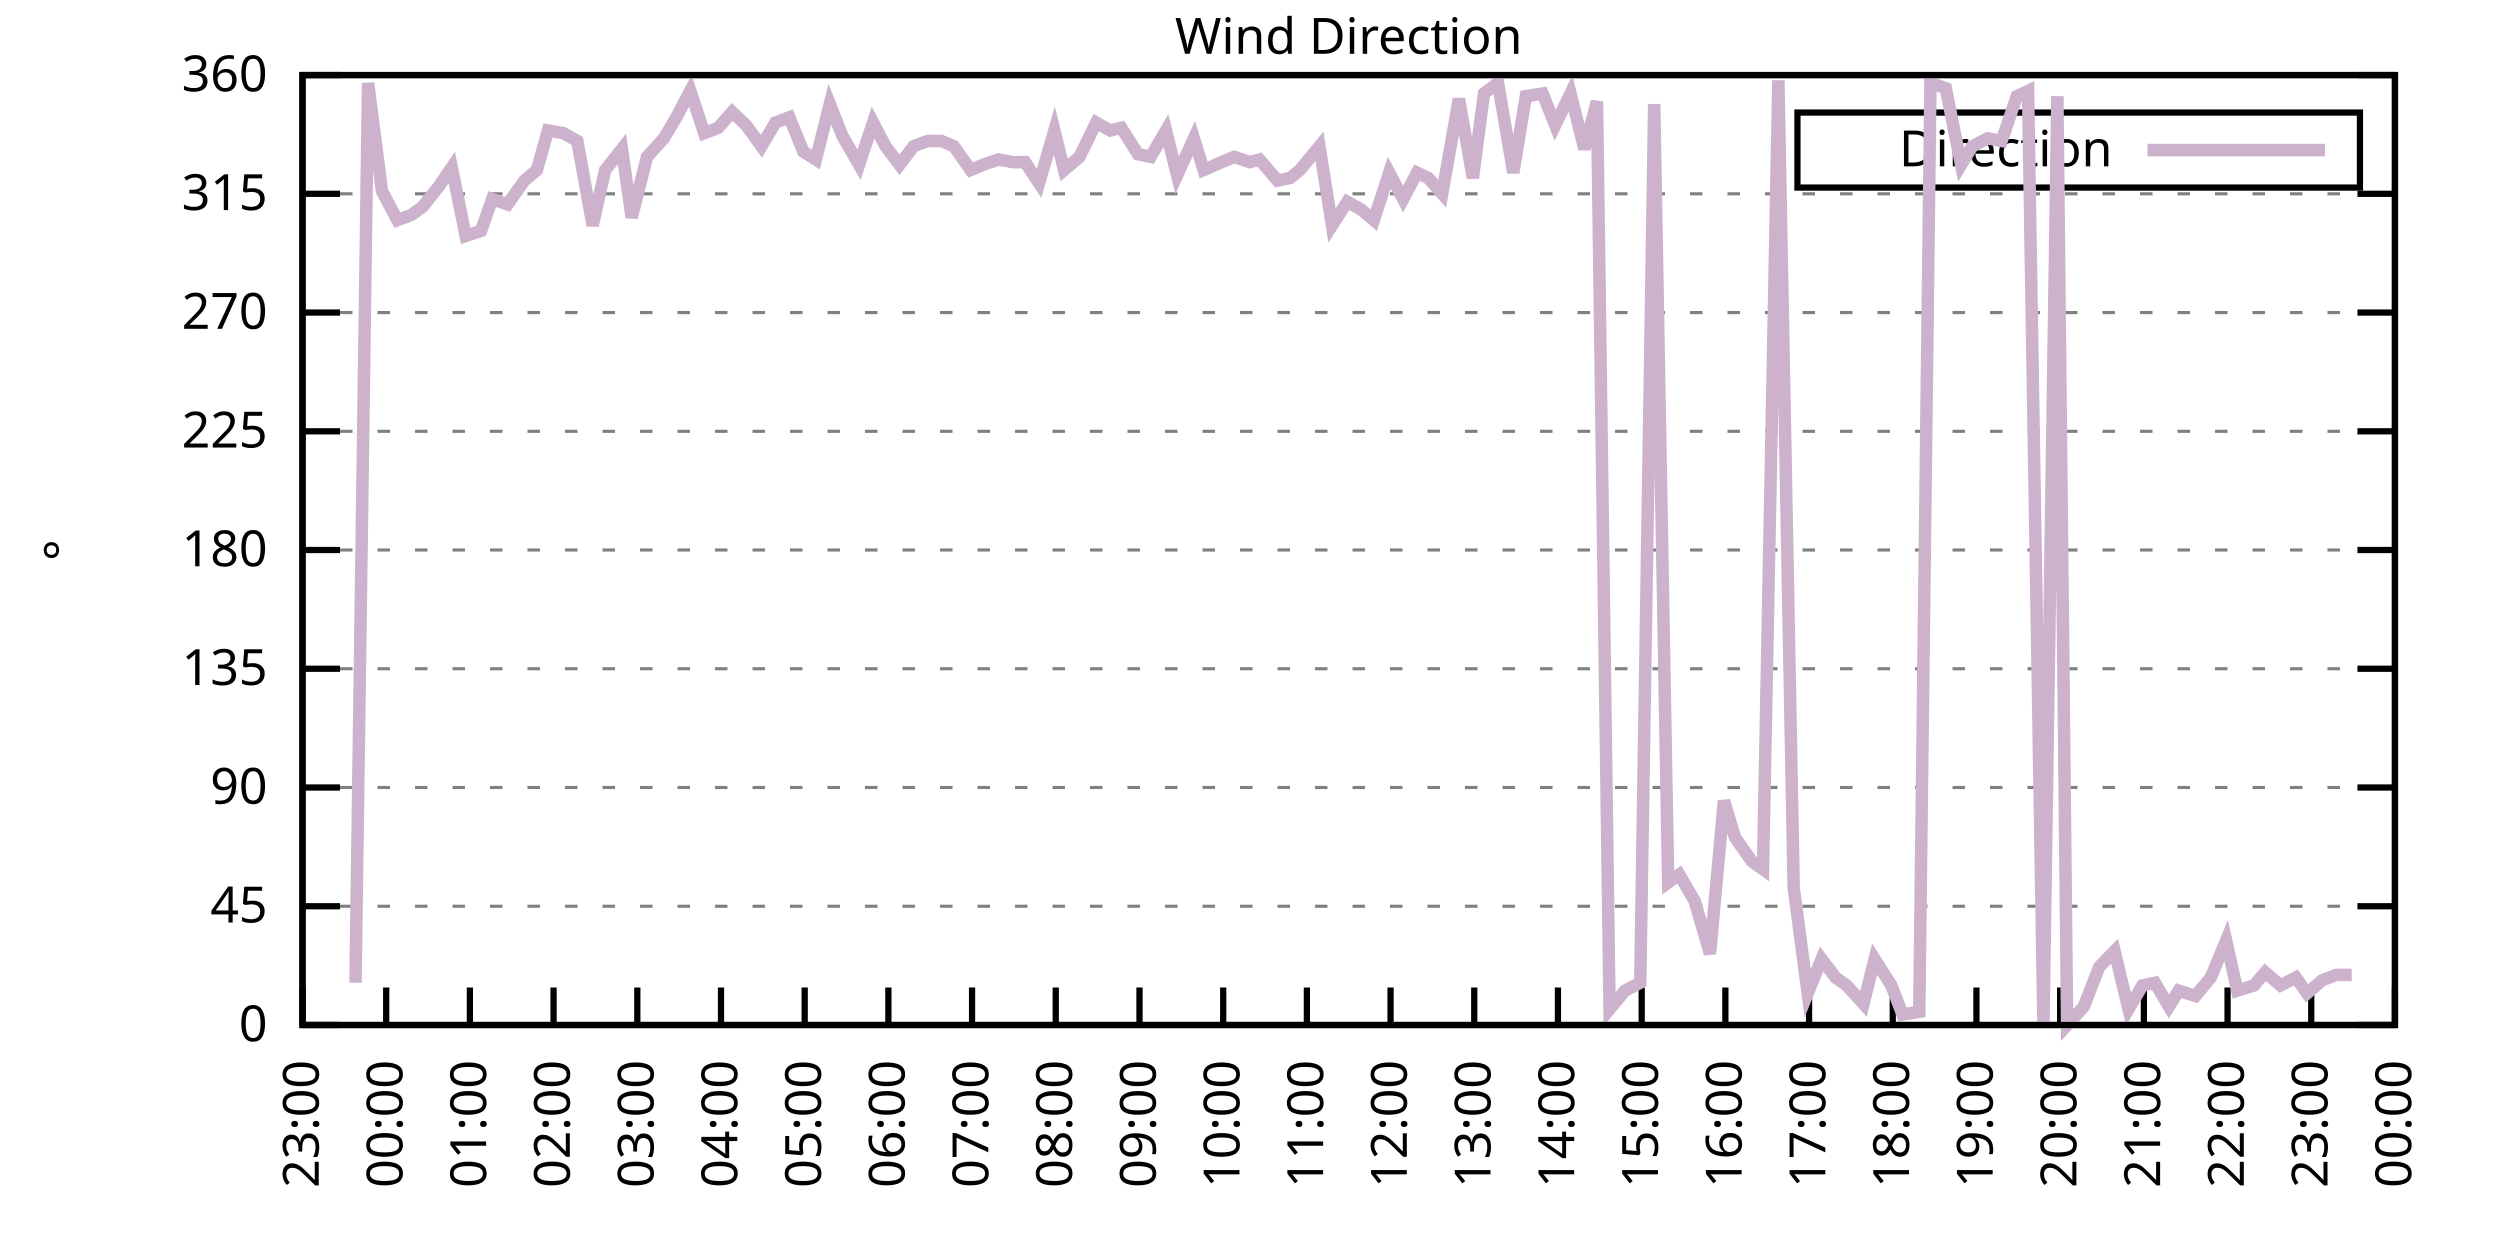
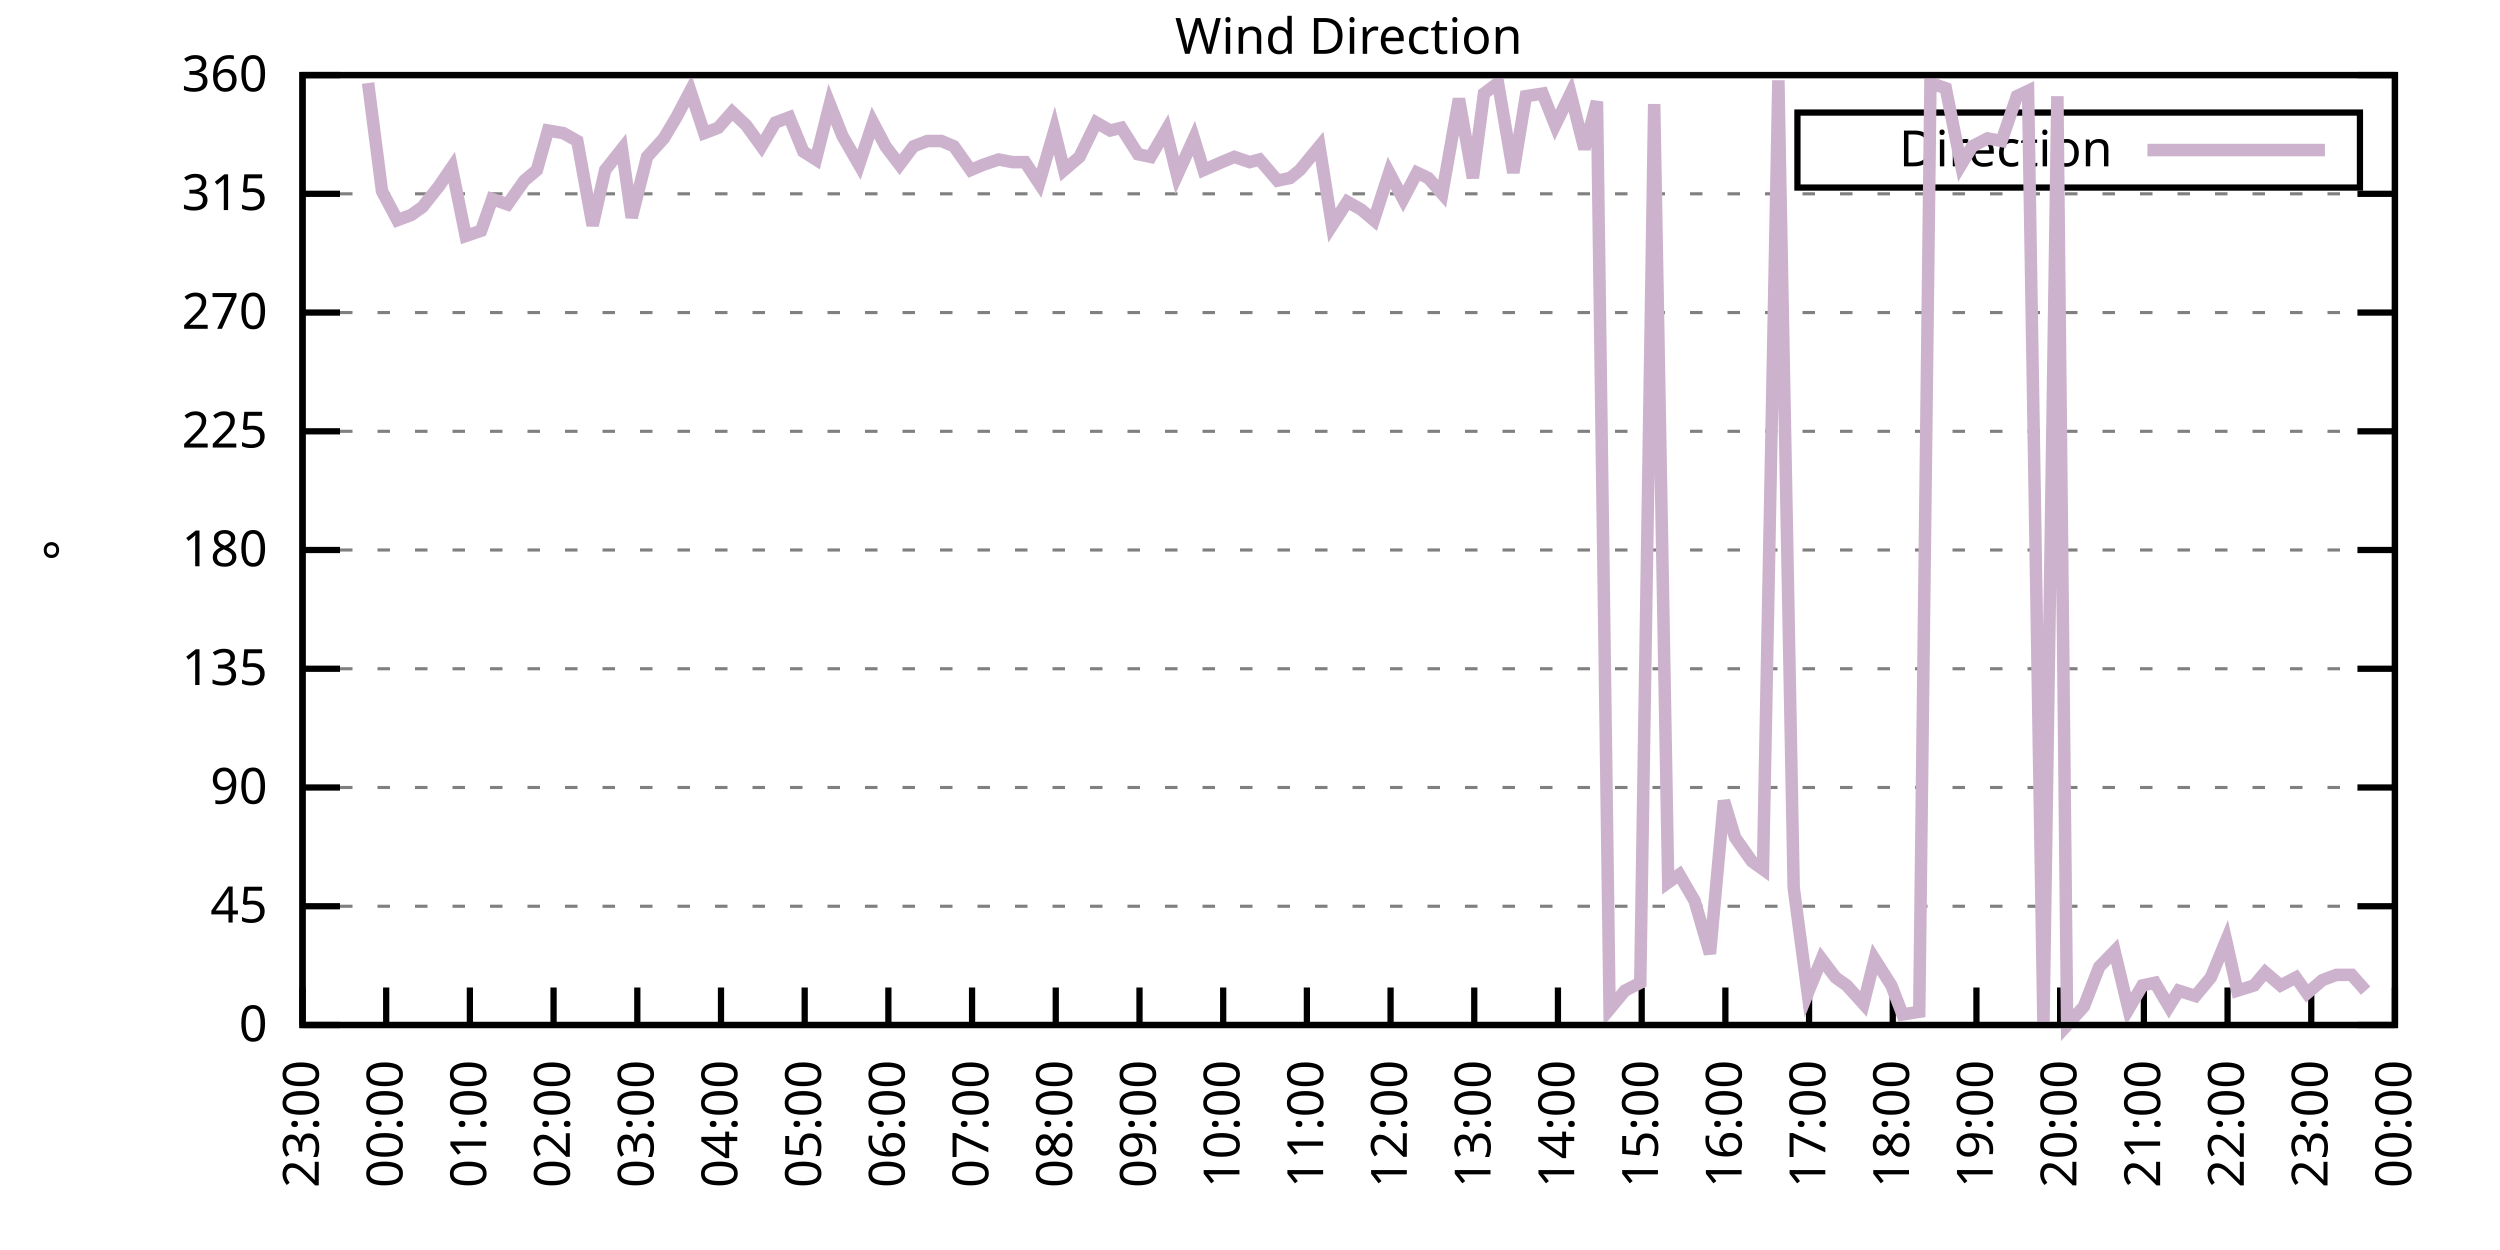
<svg xmlns="http://www.w3.org/2000/svg" xmlns:xlink="http://www.w3.org/1999/xlink" width="400" height="200" viewBox="0 0 400 200">
  <g id="gnuplot_canvas">
    <rect x="0" y="0" width="400" height="200" fill="none" />
    <defs>
      <circle id="gpDot" r="0.5" stroke-width="0.5" stroke="currentColor" />
      <path id="gpPt0" stroke-width="0.333" stroke="currentColor" d="M-1,0 h2 M0,-1 v2" />
      <path id="gpPt1" stroke-width="0.333" stroke="currentColor" d="M-1,-1 L1,1 M1,-1 L-1,1" />
      <path id="gpPt2" stroke-width="0.333" stroke="currentColor" d="M-1,0 L1,0 M0,-1 L0,1 M-1,-1 L1,1 M-1,1 L1,-1" />
      <rect id="gpPt3" stroke-width="0.333" stroke="currentColor" x="-1" y="-1" width="2" height="2" />
      <rect id="gpPt4" stroke-width="0.333" stroke="currentColor" fill="currentColor" x="-1" y="-1" width="2" height="2" />
      <circle id="gpPt5" stroke-width="0.333" stroke="currentColor" cx="0" cy="0" r="1" />
      <use xlink:href="#gpPt5" id="gpPt6" fill="currentColor" stroke="none" />
      <path id="gpPt7" stroke-width="0.333" stroke="currentColor" d="M0,-1.33 L-1.33,0.67 L1.33,0.67 z" />
      <use xlink:href="#gpPt7" id="gpPt8" fill="currentColor" stroke="none" />
      <use xlink:href="#gpPt7" id="gpPt9" stroke="currentColor" transform="rotate(180)" />
      <use xlink:href="#gpPt9" id="gpPt10" fill="currentColor" stroke="none" />
      <use xlink:href="#gpPt3" id="gpPt11" stroke="currentColor" transform="rotate(45)" />
      <use xlink:href="#gpPt11" id="gpPt12" fill="currentColor" stroke="none" />
      <path id="gpPt13" stroke-width="0.333" stroke="currentColor" d="M0,1.330 L1.265,0.411 L0.782,-1.067 L-0.782,-1.076 L-1.265,0.411 z" />
      <use xlink:href="#gpPt13" id="gpPt14" fill="currentColor" stroke="none" />
      <filter id="textbox" filterUnits="objectBoundingBox" x="0" y="0" height="1" width="1">
        <feFlood flood-color="white" flood-opacity="1" result="bgnd" />
        <feComposite in="SourceGraphic" in2="bgnd" operator="atop" />
      </filter>
      <filter id="greybox" filterUnits="objectBoundingBox" x="0" y="0" height="1" width="1">
        <feFlood flood-color="lightgrey" flood-opacity="1" result="grey" />
        <feComposite in="SourceGraphic" in2="grey" operator="atop" />
      </filter>
    </defs>
    <g fill="none" color="white" stroke="currentColor" stroke-width="1.00" stroke-linecap="butt" stroke-linejoin="miter">
</g>
    <g fill="none" color="black" stroke="currentColor" stroke-width="1.00" stroke-linecap="butt" stroke-linejoin="miter">
      <g stroke="none" shape-rendering="crispEdges">
        <polygon fill="rgb(255, 255, 255)" points="48.40,164.00 383.18,164.00 383.18,12.02 48.40,12.02 " />
      </g>
    </g>
    <g fill="none" color="black" stroke="currentColor" stroke-width="1.00" stroke-linecap="butt" stroke-linejoin="miter">
</g>
    <g fill="none" color="black" stroke="black" stroke-width="0.50" stroke-linecap="butt" stroke-linejoin="miter">
</g>
    <g fill="none" color="gray" stroke="currentColor" stroke-width="0.50" stroke-linecap="butt" stroke-linejoin="miter">
      <path stroke="gray" stroke-dasharray="2,4" class="gridline" d="M48.40,164.00 L383.19,164.00  " />
    </g>
    <g fill="none" color="gray" stroke="gray" stroke-width="1.00" stroke-linecap="butt" stroke-linejoin="miter">
</g>
    <g fill="none" color="black" stroke="currentColor" stroke-width="1.00" stroke-linecap="butt" stroke-linejoin="miter">
      <path stroke="black" d="M48.40,164.00 L54.40,164.00 M383.19,164.00 L377.19,164.00  " />
      <g transform="translate(42.80,166.60)" stroke="none" fill="black" font-family="Sans" font-size="8.00" text-anchor="end">
        <text>
          <tspan font-family="Sans"> 0</tspan>
        </text>
      </g>
    </g>
    <g fill="none" color="black" stroke="currentColor" stroke-width="1.00" stroke-linecap="butt" stroke-linejoin="miter">
</g>
    <g fill="none" color="black" stroke="black" stroke-width="0.50" stroke-linecap="butt" stroke-linejoin="miter">
</g>
    <g fill="none" color="gray" stroke="currentColor" stroke-width="0.50" stroke-linecap="butt" stroke-linejoin="miter">
      <path stroke="gray" stroke-dasharray="2,4" class="gridline" d="M48.40,145.00 L383.19,145.00  " />
    </g>
    <g fill="none" color="gray" stroke="gray" stroke-width="1.00" stroke-linecap="butt" stroke-linejoin="miter">
</g>
    <g fill="none" color="black" stroke="currentColor" stroke-width="1.00" stroke-linecap="butt" stroke-linejoin="miter">
      <path stroke="black" d="M48.40,145.00 L54.40,145.00 M383.19,145.00 L377.19,145.00  " />
      <g transform="translate(42.80,147.60)" stroke="none" fill="black" font-family="Sans" font-size="8.00" text-anchor="end">
        <text>
          <tspan font-family="Sans"> 45</tspan>
        </text>
      </g>
    </g>
    <g fill="none" color="black" stroke="currentColor" stroke-width="1.00" stroke-linecap="butt" stroke-linejoin="miter">
</g>
    <g fill="none" color="black" stroke="black" stroke-width="0.50" stroke-linecap="butt" stroke-linejoin="miter">
</g>
    <g fill="none" color="gray" stroke="currentColor" stroke-width="0.50" stroke-linecap="butt" stroke-linejoin="miter">
      <path stroke="gray" stroke-dasharray="2,4" class="gridline" d="M48.40,126.00 L383.19,126.00  " />
    </g>
    <g fill="none" color="gray" stroke="gray" stroke-width="1.00" stroke-linecap="butt" stroke-linejoin="miter">
</g>
    <g fill="none" color="black" stroke="currentColor" stroke-width="1.00" stroke-linecap="butt" stroke-linejoin="miter">
      <path stroke="black" d="M48.40,126.00 L54.40,126.00 M383.19,126.00 L377.19,126.00  " />
      <g transform="translate(42.80,128.60)" stroke="none" fill="black" font-family="Sans" font-size="8.00" text-anchor="end">
        <text>
          <tspan font-family="Sans"> 90</tspan>
        </text>
      </g>
    </g>
    <g fill="none" color="black" stroke="currentColor" stroke-width="1.00" stroke-linecap="butt" stroke-linejoin="miter">
</g>
    <g fill="none" color="black" stroke="black" stroke-width="0.50" stroke-linecap="butt" stroke-linejoin="miter">
</g>
    <g fill="none" color="gray" stroke="currentColor" stroke-width="0.50" stroke-linecap="butt" stroke-linejoin="miter">
      <path stroke="gray" stroke-dasharray="2,4" class="gridline" d="M48.40,107.00 L383.19,107.00  " />
    </g>
    <g fill="none" color="gray" stroke="gray" stroke-width="1.00" stroke-linecap="butt" stroke-linejoin="miter">
</g>
    <g fill="none" color="black" stroke="currentColor" stroke-width="1.00" stroke-linecap="butt" stroke-linejoin="miter">
      <path stroke="black" d="M48.40,107.00 L54.40,107.00 M383.19,107.00 L377.19,107.00  " />
      <g transform="translate(42.80,109.60)" stroke="none" fill="black" font-family="Sans" font-size="8.00" text-anchor="end">
        <text>
          <tspan font-family="Sans"> 135</tspan>
        </text>
      </g>
    </g>
    <g fill="none" color="black" stroke="currentColor" stroke-width="1.00" stroke-linecap="butt" stroke-linejoin="miter">
</g>
    <g fill="none" color="black" stroke="black" stroke-width="0.50" stroke-linecap="butt" stroke-linejoin="miter">
</g>
    <g fill="none" color="gray" stroke="currentColor" stroke-width="0.50" stroke-linecap="butt" stroke-linejoin="miter">
      <path stroke="gray" stroke-dasharray="2,4" class="gridline" d="M48.40,88.00 L383.19,88.00  " />
    </g>
    <g fill="none" color="gray" stroke="gray" stroke-width="1.00" stroke-linecap="butt" stroke-linejoin="miter">
</g>
    <g fill="none" color="black" stroke="currentColor" stroke-width="1.00" stroke-linecap="butt" stroke-linejoin="miter">
      <path stroke="black" d="M48.40,88.00 L54.40,88.00 M383.19,88.00 L377.19,88.00  " />
      <g transform="translate(42.80,90.60)" stroke="none" fill="black" font-family="Sans" font-size="8.00" text-anchor="end">
        <text>
          <tspan font-family="Sans"> 180</tspan>
        </text>
      </g>
    </g>
    <g fill="none" color="black" stroke="currentColor" stroke-width="1.00" stroke-linecap="butt" stroke-linejoin="miter">
</g>
    <g fill="none" color="black" stroke="black" stroke-width="0.50" stroke-linecap="butt" stroke-linejoin="miter">
</g>
    <g fill="none" color="gray" stroke="currentColor" stroke-width="0.50" stroke-linecap="butt" stroke-linejoin="miter">
      <path stroke="gray" stroke-dasharray="2,4" class="gridline" d="M48.40,69.01 L383.19,69.01  " />
    </g>
    <g fill="none" color="gray" stroke="gray" stroke-width="1.00" stroke-linecap="butt" stroke-linejoin="miter">
</g>
    <g fill="none" color="black" stroke="currentColor" stroke-width="1.00" stroke-linecap="butt" stroke-linejoin="miter">
      <path stroke="black" d="M48.40,69.01 L54.40,69.01 M383.19,69.01 L377.19,69.01  " />
      <g transform="translate(42.80,71.61)" stroke="none" fill="black" font-family="Sans" font-size="8.00" text-anchor="end">
        <text>
          <tspan font-family="Sans"> 225</tspan>
        </text>
      </g>
    </g>
    <g fill="none" color="black" stroke="currentColor" stroke-width="1.00" stroke-linecap="butt" stroke-linejoin="miter">
</g>
    <g fill="none" color="black" stroke="black" stroke-width="0.50" stroke-linecap="butt" stroke-linejoin="miter">
</g>
    <g fill="none" color="gray" stroke="currentColor" stroke-width="0.50" stroke-linecap="butt" stroke-linejoin="miter">
      <path stroke="gray" stroke-dasharray="2,4" class="gridline" d="M48.40,50.01 L383.19,50.01  " />
    </g>
    <g fill="none" color="gray" stroke="gray" stroke-width="1.00" stroke-linecap="butt" stroke-linejoin="miter">
</g>
    <g fill="none" color="black" stroke="currentColor" stroke-width="1.00" stroke-linecap="butt" stroke-linejoin="miter">
      <path stroke="black" d="M48.40,50.01 L54.40,50.01 M383.19,50.01 L377.19,50.01  " />
      <g transform="translate(42.80,52.61)" stroke="none" fill="black" font-family="Sans" font-size="8.00" text-anchor="end">
        <text>
          <tspan font-family="Sans"> 270</tspan>
        </text>
      </g>
    </g>
    <g fill="none" color="black" stroke="currentColor" stroke-width="1.00" stroke-linecap="butt" stroke-linejoin="miter">
</g>
    <g fill="none" color="black" stroke="black" stroke-width="0.50" stroke-linecap="butt" stroke-linejoin="miter">
</g>
    <g fill="none" color="gray" stroke="currentColor" stroke-width="0.50" stroke-linecap="butt" stroke-linejoin="miter">
      <path stroke="gray" stroke-dasharray="2,4" class="gridline" d="M48.40,31.01 L383.19,31.01  " />
    </g>
    <g fill="none" color="gray" stroke="gray" stroke-width="1.00" stroke-linecap="butt" stroke-linejoin="miter">
</g>
    <g fill="none" color="black" stroke="currentColor" stroke-width="1.00" stroke-linecap="butt" stroke-linejoin="miter">
      <path stroke="black" d="M48.40,31.01 L54.40,31.01 M383.19,31.01 L377.19,31.01  " />
      <g transform="translate(42.80,33.61)" stroke="none" fill="black" font-family="Sans" font-size="8.00" text-anchor="end">
        <text>
          <tspan font-family="Sans"> 315</tspan>
        </text>
      </g>
    </g>
    <g fill="none" color="black" stroke="currentColor" stroke-width="1.00" stroke-linecap="butt" stroke-linejoin="miter">
</g>
    <g fill="none" color="black" stroke="black" stroke-width="0.50" stroke-linecap="butt" stroke-linejoin="miter">
</g>
    <g fill="none" color="gray" stroke="currentColor" stroke-width="0.50" stroke-linecap="butt" stroke-linejoin="miter">
      <path stroke="gray" stroke-dasharray="2,4" class="gridline" d="M48.40,12.01 L383.19,12.01  " />
    </g>
    <g fill="none" color="gray" stroke="gray" stroke-width="1.00" stroke-linecap="butt" stroke-linejoin="miter">
</g>
    <g fill="none" color="black" stroke="currentColor" stroke-width="1.00" stroke-linecap="butt" stroke-linejoin="miter">
      <path stroke="black" d="M48.40,12.01 L54.40,12.01 M383.19,12.01 L377.19,12.01  " />
      <g transform="translate(42.80,14.61)" stroke="none" fill="black" font-family="Sans" font-size="8.00" text-anchor="end">
        <text>
          <tspan font-family="Sans"> 360</tspan>
        </text>
      </g>
    </g>
    <g fill="none" color="black" stroke="currentColor" stroke-width="1.00" stroke-linecap="butt" stroke-linejoin="miter">
      <path stroke="black" d="M48.40,164.00 L48.40,158.00  " />
      <g transform="translate(51.00,169.60) rotate(270.00)" stroke="none" fill="black" font-family="Sans" font-size="8.00" text-anchor="end">
        <text>
          <tspan font-family="Sans">23:00</tspan>
        </text>
      </g>
    </g>
    <g fill="none" color="black" stroke="currentColor" stroke-width="1.00" stroke-linecap="butt" stroke-linejoin="miter">
      <path stroke="black" d="M61.79,164.00 L61.79,158.00  " />
      <g transform="translate(64.39,169.60) rotate(270.00)" stroke="none" fill="black" font-family="Sans" font-size="8.00" text-anchor="end">
        <text>
          <tspan font-family="Sans">00:00</tspan>
        </text>
      </g>
    </g>
    <g fill="none" color="black" stroke="currentColor" stroke-width="1.00" stroke-linecap="butt" stroke-linejoin="miter">
      <path stroke="black" d="M75.18,164.00 L75.18,158.00  " />
      <g transform="translate(77.78,169.60) rotate(270.00)" stroke="none" fill="black" font-family="Sans" font-size="8.00" text-anchor="end">
        <text>
          <tspan font-family="Sans">01:00</tspan>
        </text>
      </g>
    </g>
    <g fill="none" color="black" stroke="currentColor" stroke-width="1.00" stroke-linecap="butt" stroke-linejoin="miter">
      <path stroke="black" d="M88.57,164.00 L88.57,158.00  " />
      <g transform="translate(91.17,169.60) rotate(270.00)" stroke="none" fill="black" font-family="Sans" font-size="8.00" text-anchor="end">
        <text>
          <tspan font-family="Sans">02:00</tspan>
        </text>
      </g>
    </g>
    <g fill="none" color="black" stroke="currentColor" stroke-width="1.00" stroke-linecap="butt" stroke-linejoin="miter">
      <path stroke="black" d="M101.97,164.00 L101.97,158.00  " />
      <g transform="translate(104.57,169.60) rotate(270.00)" stroke="none" fill="black" font-family="Sans" font-size="8.00" text-anchor="end">
        <text>
          <tspan font-family="Sans">03:00</tspan>
        </text>
      </g>
    </g>
    <g fill="none" color="black" stroke="currentColor" stroke-width="1.00" stroke-linecap="butt" stroke-linejoin="miter">
      <path stroke="black" d="M115.36,164.00 L115.36,158.00  " />
      <g transform="translate(117.96,169.60) rotate(270.00)" stroke="none" fill="black" font-family="Sans" font-size="8.00" text-anchor="end">
        <text>
          <tspan font-family="Sans">04:00</tspan>
        </text>
      </g>
    </g>
    <g fill="none" color="black" stroke="currentColor" stroke-width="1.00" stroke-linecap="butt" stroke-linejoin="miter">
      <path stroke="black" d="M128.75,164.00 L128.75,158.00  " />
      <g transform="translate(131.35,169.60) rotate(270.00)" stroke="none" fill="black" font-family="Sans" font-size="8.00" text-anchor="end">
        <text>
          <tspan font-family="Sans">05:00</tspan>
        </text>
      </g>
    </g>
    <g fill="none" color="black" stroke="currentColor" stroke-width="1.00" stroke-linecap="butt" stroke-linejoin="miter">
      <path stroke="black" d="M142.14,164.00 L142.14,158.00  " />
      <g transform="translate(144.74,169.60) rotate(270.00)" stroke="none" fill="black" font-family="Sans" font-size="8.00" text-anchor="end">
        <text>
          <tspan font-family="Sans">06:00</tspan>
        </text>
      </g>
    </g>
    <g fill="none" color="black" stroke="currentColor" stroke-width="1.00" stroke-linecap="butt" stroke-linejoin="miter">
      <path stroke="black" d="M155.53,164.00 L155.53,158.00  " />
      <g transform="translate(158.13,169.60) rotate(270.00)" stroke="none" fill="black" font-family="Sans" font-size="8.00" text-anchor="end">
        <text>
          <tspan font-family="Sans">07:00</tspan>
        </text>
      </g>
    </g>
    <g fill="none" color="black" stroke="currentColor" stroke-width="1.00" stroke-linecap="butt" stroke-linejoin="miter">
      <path stroke="black" d="M168.92,164.00 L168.92,158.00  " />
      <g transform="translate(171.52,169.60) rotate(270.00)" stroke="none" fill="black" font-family="Sans" font-size="8.00" text-anchor="end">
        <text>
          <tspan font-family="Sans">08:00</tspan>
        </text>
      </g>
    </g>
    <g fill="none" color="black" stroke="currentColor" stroke-width="1.00" stroke-linecap="butt" stroke-linejoin="miter">
      <path stroke="black" d="M182.32,164.00 L182.32,158.00  " />
      <g transform="translate(184.92,169.60) rotate(270.00)" stroke="none" fill="black" font-family="Sans" font-size="8.00" text-anchor="end">
        <text>
          <tspan font-family="Sans">09:00</tspan>
        </text>
      </g>
    </g>
    <g fill="none" color="black" stroke="currentColor" stroke-width="1.00" stroke-linecap="butt" stroke-linejoin="miter">
      <path stroke="black" d="M195.71,164.00 L195.71,158.00  " />
      <g transform="translate(198.31,169.60) rotate(270.00)" stroke="none" fill="black" font-family="Sans" font-size="8.00" text-anchor="end">
        <text>
          <tspan font-family="Sans">10:00</tspan>
        </text>
      </g>
    </g>
    <g fill="none" color="black" stroke="currentColor" stroke-width="1.00" stroke-linecap="butt" stroke-linejoin="miter">
      <path stroke="black" d="M209.10,164.00 L209.10,158.00  " />
      <g transform="translate(211.70,169.60) rotate(270.00)" stroke="none" fill="black" font-family="Sans" font-size="8.00" text-anchor="end">
        <text>
          <tspan font-family="Sans">11:00</tspan>
        </text>
      </g>
    </g>
    <g fill="none" color="black" stroke="currentColor" stroke-width="1.00" stroke-linecap="butt" stroke-linejoin="miter">
      <path stroke="black" d="M222.49,164.00 L222.49,158.00  " />
      <g transform="translate(225.09,169.60) rotate(270.00)" stroke="none" fill="black" font-family="Sans" font-size="8.00" text-anchor="end">
        <text>
          <tspan font-family="Sans">12:00</tspan>
        </text>
      </g>
    </g>
    <g fill="none" color="black" stroke="currentColor" stroke-width="1.00" stroke-linecap="butt" stroke-linejoin="miter">
      <path stroke="black" d="M235.88,164.00 L235.88,158.00  " />
      <g transform="translate(238.48,169.60) rotate(270.00)" stroke="none" fill="black" font-family="Sans" font-size="8.00" text-anchor="end">
        <text>
          <tspan font-family="Sans">13:00</tspan>
        </text>
      </g>
    </g>
    <g fill="none" color="black" stroke="currentColor" stroke-width="1.00" stroke-linecap="butt" stroke-linejoin="miter">
      <path stroke="black" d="M249.27,164.00 L249.27,158.00  " />
      <g transform="translate(251.87,169.60) rotate(270.00)" stroke="none" fill="black" font-family="Sans" font-size="8.00" text-anchor="end">
        <text>
          <tspan font-family="Sans">14:00</tspan>
        </text>
      </g>
    </g>
    <g fill="none" color="black" stroke="currentColor" stroke-width="1.00" stroke-linecap="butt" stroke-linejoin="miter">
      <path stroke="black" d="M262.67,164.00 L262.67,158.00  " />
      <g transform="translate(265.27,169.60) rotate(270.00)" stroke="none" fill="black" font-family="Sans" font-size="8.00" text-anchor="end">
        <text>
          <tspan font-family="Sans">15:00</tspan>
        </text>
      </g>
    </g>
    <g fill="none" color="black" stroke="currentColor" stroke-width="1.00" stroke-linecap="butt" stroke-linejoin="miter">
      <path stroke="black" d="M276.06,164.00 L276.06,158.00  " />
      <g transform="translate(278.66,169.60) rotate(270.00)" stroke="none" fill="black" font-family="Sans" font-size="8.00" text-anchor="end">
        <text>
          <tspan font-family="Sans">16:00</tspan>
        </text>
      </g>
    </g>
    <g fill="none" color="black" stroke="currentColor" stroke-width="1.00" stroke-linecap="butt" stroke-linejoin="miter">
      <path stroke="black" d="M289.45,164.00 L289.45,158.00  " />
      <g transform="translate(292.05,169.60) rotate(270.00)" stroke="none" fill="black" font-family="Sans" font-size="8.00" text-anchor="end">
        <text>
          <tspan font-family="Sans">17:00</tspan>
        </text>
      </g>
    </g>
    <g fill="none" color="black" stroke="currentColor" stroke-width="1.00" stroke-linecap="butt" stroke-linejoin="miter">
      <path stroke="black" d="M302.84,164.00 L302.84,158.00  " />
      <g transform="translate(305.44,169.60) rotate(270.00)" stroke="none" fill="black" font-family="Sans" font-size="8.00" text-anchor="end">
        <text>
          <tspan font-family="Sans">18:00</tspan>
        </text>
      </g>
    </g>
    <g fill="none" color="black" stroke="currentColor" stroke-width="1.00" stroke-linecap="butt" stroke-linejoin="miter">
      <path stroke="black" d="M316.23,164.00 L316.23,158.00  " />
      <g transform="translate(318.83,169.60) rotate(270.00)" stroke="none" fill="black" font-family="Sans" font-size="8.00" text-anchor="end">
        <text>
          <tspan font-family="Sans">19:00</tspan>
        </text>
      </g>
    </g>
    <g fill="none" color="black" stroke="currentColor" stroke-width="1.00" stroke-linecap="butt" stroke-linejoin="miter">
      <path stroke="black" d="M329.62,164.00 L329.62,158.00  " />
      <g transform="translate(332.22,169.60) rotate(270.00)" stroke="none" fill="black" font-family="Sans" font-size="8.00" text-anchor="end">
        <text>
          <tspan font-family="Sans">20:00</tspan>
        </text>
      </g>
    </g>
    <g fill="none" color="black" stroke="currentColor" stroke-width="1.00" stroke-linecap="butt" stroke-linejoin="miter">
      <path stroke="black" d="M343.02,164.00 L343.02,158.00  " />
      <g transform="translate(345.62,169.60) rotate(270.00)" stroke="none" fill="black" font-family="Sans" font-size="8.00" text-anchor="end">
        <text>
          <tspan font-family="Sans">21:00</tspan>
        </text>
      </g>
    </g>
    <g fill="none" color="black" stroke="currentColor" stroke-width="1.00" stroke-linecap="butt" stroke-linejoin="miter">
      <path stroke="black" d="M356.41,164.00 L356.41,158.00  " />
      <g transform="translate(359.01,169.60) rotate(270.00)" stroke="none" fill="black" font-family="Sans" font-size="8.00" text-anchor="end">
        <text>
          <tspan font-family="Sans">22:00</tspan>
        </text>
      </g>
    </g>
    <g fill="none" color="black" stroke="currentColor" stroke-width="1.00" stroke-linecap="butt" stroke-linejoin="miter">
      <path stroke="black" d="M369.80,164.00 L369.80,158.00  " />
      <g transform="translate(372.40,169.60) rotate(270.00)" stroke="none" fill="black" font-family="Sans" font-size="8.00" text-anchor="end">
        <text>
          <tspan font-family="Sans">23:00</tspan>
        </text>
      </g>
    </g>
    <g fill="none" color="black" stroke="currentColor" stroke-width="1.00" stroke-linecap="butt" stroke-linejoin="miter">
      <path stroke="black" d="M383.19,164.00 L383.19,158.00  " />
      <g transform="translate(385.79,169.60) rotate(270.00)" stroke="none" fill="black" font-family="Sans" font-size="8.00" text-anchor="end">
        <text>
          <tspan font-family="Sans">00:00</tspan>
        </text>
      </g>
    </g>
    <g fill="none" color="black" stroke="currentColor" stroke-width="1.00" stroke-linecap="butt" stroke-linejoin="miter">
</g>
    <g fill="none" color="black" stroke="currentColor" stroke-width="1.00" stroke-linecap="butt" stroke-linejoin="miter">
      <path stroke="black" d="M48.40,12.01 L48.40,164.00 L383.19,164.00 L383.19,12.01 L48.40,12.01 Z  " />
    </g>
    <g fill="none" color="black" stroke="currentColor" stroke-width="1.00" stroke-linecap="butt" stroke-linejoin="miter">
</g>
    <g fill="none" color="black" stroke="currentColor" stroke-width="1.00" stroke-linecap="butt" stroke-linejoin="miter">
      <path stroke="black" d="M287.59,30.01 L287.59,18.01 L377.59,18.01 L377.59,30.01 L287.59,30.01 Z  " />
    </g>
    <g id="Wind_direction_plot_1">
      <g fill="none" color="white" stroke="black" stroke-width="2.00" stroke-linecap="butt" stroke-linejoin="miter">
</g>
      <g fill="none" color="black" stroke="currentColor" stroke-width="2.00" stroke-linecap="butt" stroke-linejoin="miter">
        <g transform="translate(337.99,26.61)" stroke="none" fill="black" font-family="Sans" font-size="8.00" text-anchor="end">
          <text>
            <tspan font-family="Sans">Direction</tspan>
          </text>
        </g>
      </g>
      <g fill="none" color="black" stroke="currentColor" stroke-width="2.00" stroke-linecap="butt" stroke-linejoin="miter">
-         <path stroke="rgb(204, 178, 204)" d="M343.59,24.01 L371.99,24.01 M56.88,157.24 L58.89,13.28 L61.12,30.59 L63.58,35.23 L65.81,34.39 L67.59,33.12   L70.27,29.74 L72.28,26.79 L74.51,37.76 L76.97,36.92 L78.75,31.85 L81.21,32.70 L83.89,28.90 L85.90,27.21   L87.68,20.88 L90.14,21.30 L92.37,22.56 L94.82,36.08 L96.83,27.21 L99.51,23.83 L101.07,34.81 L103.53,25.10   L106.21,22.14 L108.22,18.77 L110.45,14.54 L112.68,21.30 L114.91,20.45 L117.14,17.92 L119.38,20.03 L121.83,23.41   L124.06,19.61 L126.29,18.77 L128.53,24.25 L130.54,25.52 L132.77,16.65 L134.78,21.72 L137.45,26.36 L139.69,19.61   L141.69,23.41 L143.93,26.36 L146.16,23.41 L148.39,22.56 L150.62,22.56 L152.63,23.41 L155.31,27.21 L157.32,26.36   L159.77,25.52 L162.01,25.94 L164.01,25.94 L166.25,29.32 L168.70,20.88 L170.26,27.21 L172.72,25.10 L175.40,19.61   L177.63,20.88 L179.41,20.45 L182.09,24.68 L184.10,25.10 L186.56,20.88 L188.34,28.05 L191.02,22.14 L192.58,27.21   L195.48,25.94 L197.49,25.10 L199.95,25.94 L201.51,25.52 L204.41,28.90 L206.42,28.48 L207.98,27.21 L211.11,23.41   L213.12,36.08 L215.57,32.28 L217.80,33.54 L219.81,35.23 L222.27,27.63 L224.50,31.85 L226.73,27.63 L228.52,28.48   L230.75,31.01 L233.43,15.81 L235.66,28.48 L237.44,14.97 L239.68,13.28 L242.13,27.63 L244.14,15.39 L246.82,14.97   L248.83,20.03 L251.28,14.97 L253.51,23.83 L255.52,16.23 L257.53,161.47 L259.99,158.51 L262.44,157.24 L264.67,16.65   L266.91,141.20 L268.69,139.93 L271.15,144.16 L273.60,152.60 L275.83,128.11 L277.62,134.02 L280.30,137.82 L282.08,139.09   L284.54,12.85 L286.99,142.05 L289.23,158.93 L291.46,153.45 L293.69,156.40 L295.48,157.67 L298.15,160.62 L299.94,153.45   L302.62,157.67 L304.40,162.31 L307.08,161.89 L308.87,13.28 L311.32,14.12 L313.78,26.36 L315.56,23.41 L318.02,22.14   L320.25,22.56 L322.70,15.39 L324.49,14.54 L326.95,164.00 L329.18,15.39 L330.74,164.00 L333.42,161.04 L335.87,154.71   L338.33,152.18 L340.56,161.47 L342.79,157.67 L344.80,157.24 L347.03,161.04 L348.60,158.51 L351.27,159.36 L353.73,156.40   L356.18,150.49 L357.97,158.51 L360.65,157.67 L362.43,155.56 L364.89,157.67 L367.34,156.40 L369.13,158.93 L371.58,156.82   L373.82,155.98 L376.27,155.98  " />
+         <path stroke="rgb(204, 178, 204)" d="M343.59,24.01 L371.99,24.01 M58.89,13.28 L61.12,30.59 L63.58,35.23 L65.81,34.39 L67.59,33.12 L70.27,29.74   L72.28,26.79 L74.51,37.76 L76.97,36.92 L78.75,31.85 L81.21,32.70 L83.89,28.90 L85.90,27.21 L87.68,20.88   L90.14,21.30 L92.37,22.56 L94.82,36.08 L96.83,27.21 L99.51,23.83 L101.07,34.81 L103.53,25.10 L106.21,22.14   L108.22,18.77 L110.45,14.54 L112.68,21.30 L114.91,20.45 L117.14,17.92 L119.38,20.03 L121.83,23.41 L124.06,19.61   L126.29,18.77 L128.53,24.25 L130.54,25.52 L132.77,16.65 L134.78,21.72 L137.45,26.36 L139.69,19.61 L141.69,23.41   L143.93,26.36 L146.16,23.41 L148.39,22.56 L150.62,22.56 L152.63,23.41 L155.31,27.21 L157.32,26.36 L159.77,25.52   L162.01,25.94 L164.01,25.94 L166.25,29.32 L168.70,20.88 L170.26,27.21 L172.72,25.10 L175.40,19.61 L177.63,20.88   L179.41,20.45 L182.09,24.68 L184.10,25.10 L186.56,20.88 L188.34,28.05 L191.02,22.14 L192.58,27.21 L195.48,25.94   L197.49,25.10 L199.95,25.94 L201.51,25.52 L204.41,28.90 L206.42,28.48 L207.98,27.21 L211.11,23.41 L213.12,36.08   L215.57,32.28 L217.80,33.54 L219.81,35.23 L222.27,27.63 L224.50,31.85 L226.73,27.63 L228.52,28.48 L230.75,31.01   L233.43,15.81 L235.66,28.48 L237.44,14.97 L239.68,13.28 L242.13,27.63 L244.14,15.39 L246.82,14.97 L248.83,20.03   L251.28,14.97 L253.51,23.83 L255.52,16.23 L257.53,161.47 L259.99,158.51 L262.44,157.24 L264.67,16.65 L266.91,141.20   L268.69,139.93 L271.15,144.16 L273.60,152.60 L275.83,128.11 L277.62,134.02 L280.30,137.82 L282.08,139.09 L284.54,12.85   L286.99,142.05 L289.23,158.93 L291.46,153.45 L293.69,156.40 L295.48,157.67 L298.15,160.62 L299.94,153.45 L302.62,157.67   L304.40,162.31 L307.08,161.89 L308.87,13.28 L311.32,14.12 L313.78,26.36 L315.56,23.41 L318.02,22.14 L320.25,22.56   L322.70,15.39 L324.49,14.54 L326.95,164.00 L329.18,15.39 L330.74,164.00 L333.42,161.04 L335.87,154.71 L338.33,152.18   L340.56,161.47 L342.79,157.67 L344.80,157.24 L347.03,161.04 L348.60,158.51 L351.27,159.36 L353.73,156.40 L356.18,150.49   L357.97,158.51 L360.65,157.67 L362.43,155.56 L364.89,157.67 L367.34,156.40 L369.13,158.93 L371.58,156.82 L373.82,155.98   L376.27,155.98 L378.50,158.51  " />
      </g>
    </g>
    <g fill="none" color="black" stroke="currentColor" stroke-width="2.00" stroke-linecap="butt" stroke-linejoin="miter">
</g>
    <g fill="none" color="black" stroke="black" stroke-width="1.00" stroke-linecap="butt" stroke-linejoin="miter">
</g>
    <g fill="none" color="black" stroke="currentColor" stroke-width="1.00" stroke-linecap="butt" stroke-linejoin="miter">
      <path stroke="black" d="M48.40,12.01 L48.40,164.00 L383.19,164.00 L383.19,12.01 L48.40,12.01 Z  " />
      <g transform="translate(12.80,88.01) rotate(270.00)" stroke="none" fill="black" font-family="Sans" font-size="8.00" text-anchor="middle">
        <text>
          <tspan font-family="Sans">°</tspan>
        </text>
      </g>
    </g>
    <g fill="none" color="black" stroke="currentColor" stroke-width="1.00" stroke-linecap="butt" stroke-linejoin="miter">
</g>
    <g fill="none" color="black" stroke="currentColor" stroke-width="1.00" stroke-linecap="butt" stroke-linejoin="miter">
      <g transform="translate(215.79,8.61)" stroke="none" fill="black" font-family="Sans" font-size="8.00" text-anchor="middle">
        <text>
          <tspan font-family="Sans">Wind Direction</tspan>
        </text>
      </g>
    </g>
    <g fill="none" color="black" stroke="currentColor" stroke-width="1.00" stroke-linecap="butt" stroke-linejoin="miter">
</g>
  </g>
</svg>
